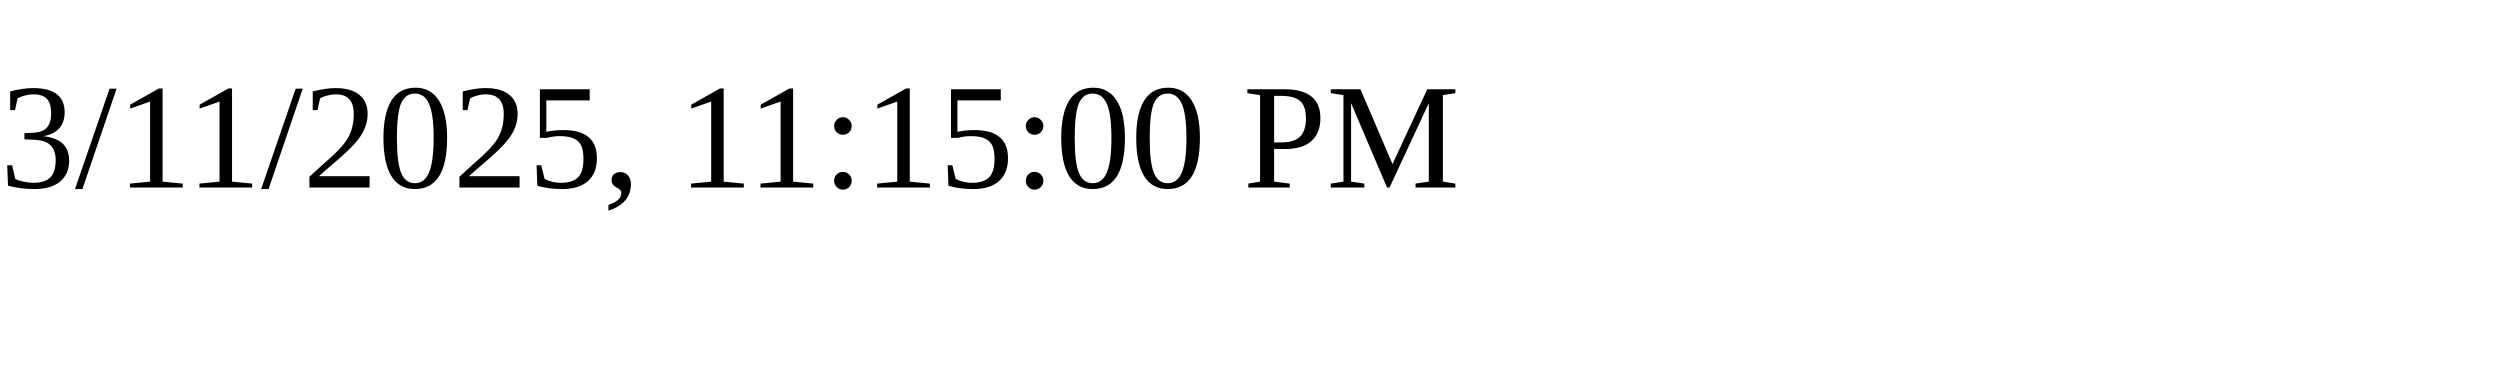
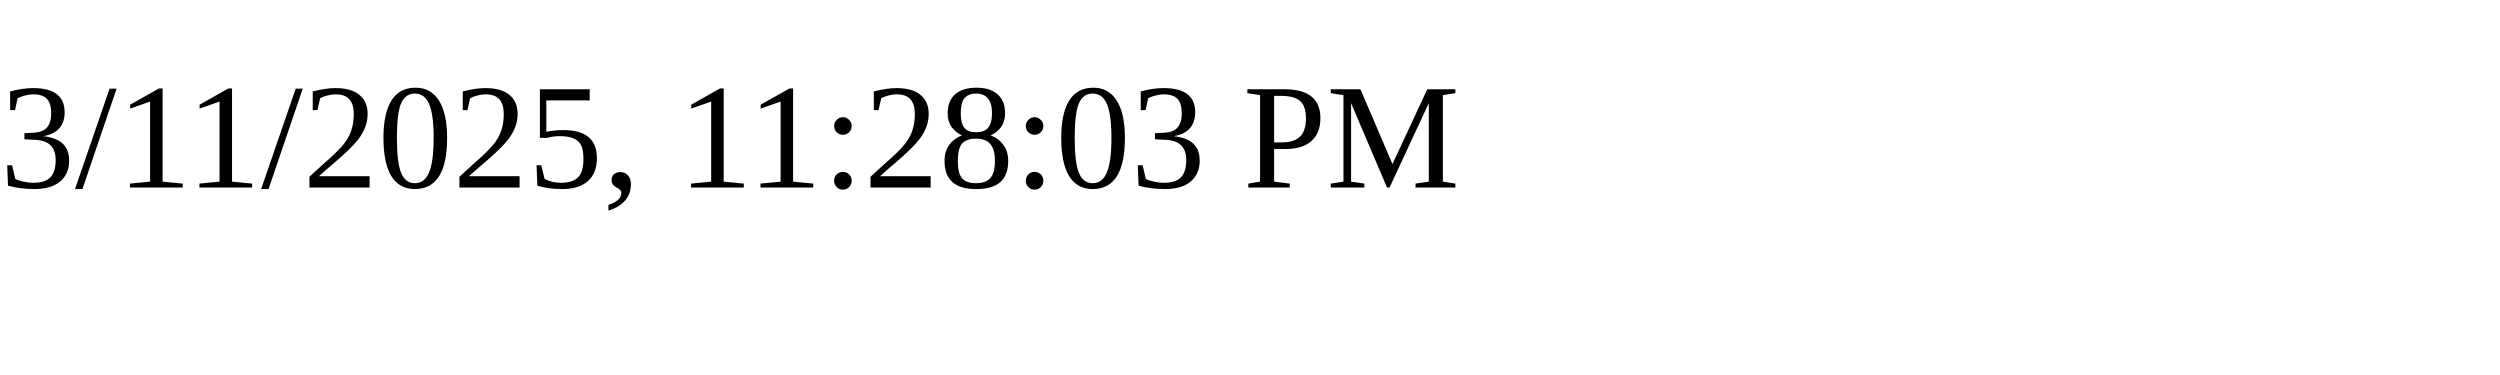
<svg xmlns="http://www.w3.org/2000/svg" height="30" width="200">
-   <text x="0" y="15">3/11/2025, 11:15:00 PM</text>
+   <text x="0" y="15">3/11/2025, 11:28:03 PM</text>
</svg>
